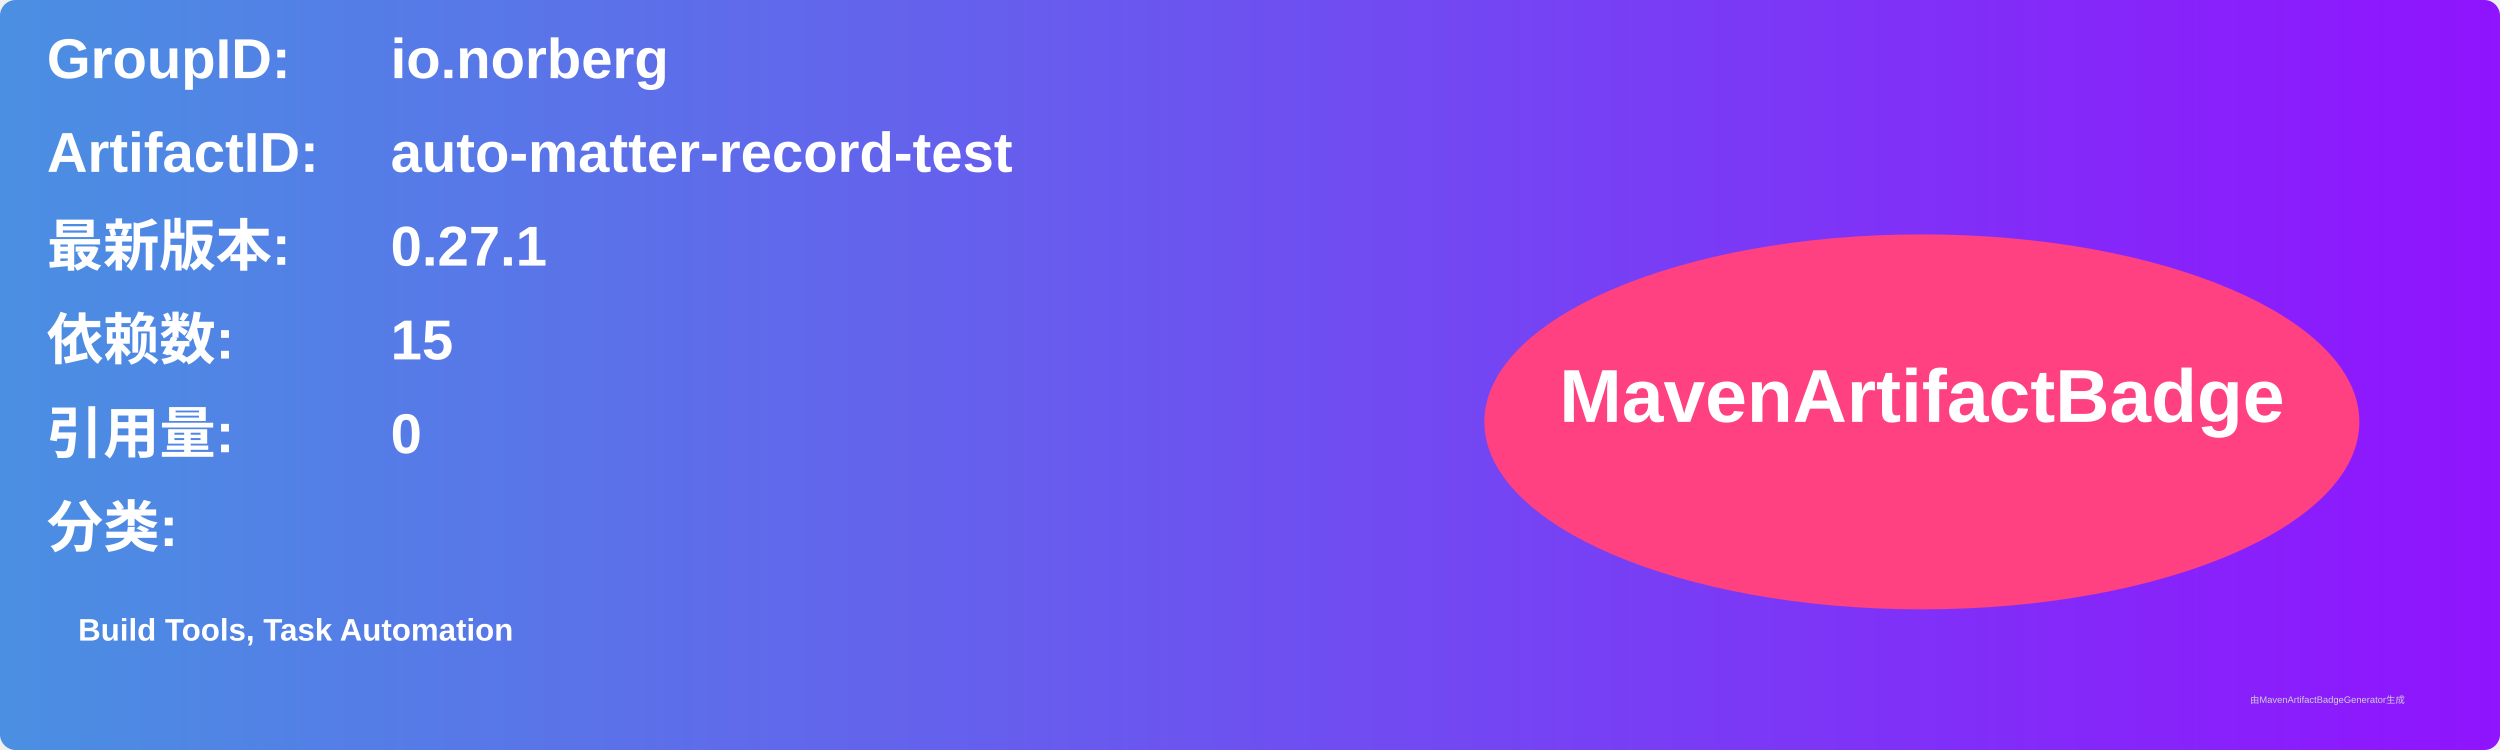
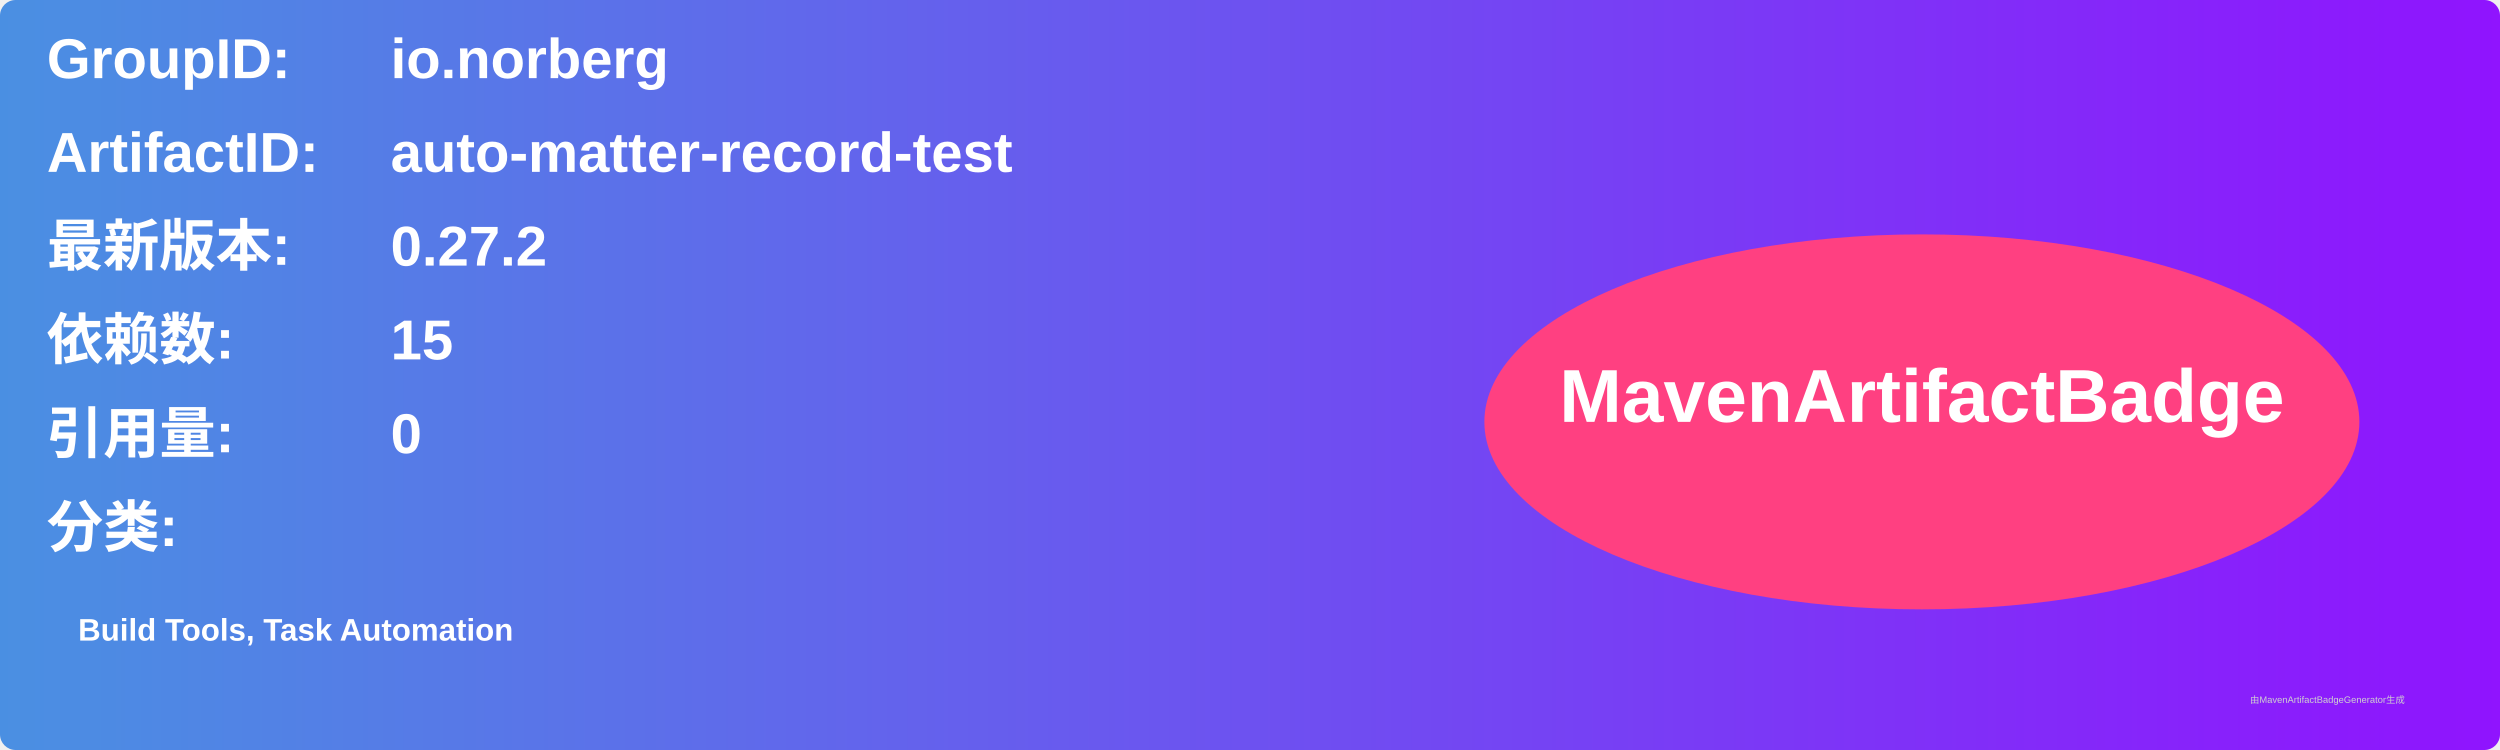
<svg xmlns="http://www.w3.org/2000/svg" width="800" height="240" viewBox="0 0 800 240">
  <linearGradient id="grad" x1="0%" y1="0%" x2="100%" y2="0%">
    <stop offset="0%" stop-color="#4a90e2" />
    <stop offset="100%" stop-color="#9013fe" />
  </linearGradient>
  <rect width="100%" height="100%" rx="5" ry="5" fill="url(#grad)" />
  <g transform="translate(15, 15)">
    <text x="0" y="10" font-family="Arial" font-size="18" fill="white" font-weight="bold" width="260">GroupID:</text>
    <text x="110" y="10" font-family="Arial" font-size="18" fill="white" font-weight="bold" width="460">io.norberg</text>
    <text x="0" y="40" font-family="Arial" font-size="18" fill="white" font-weight="bold" width="260">ArtifactID:</text>
    <text x="110" y="40" font-family="Arial" font-size="18" fill="white" font-weight="bold" width="460">auto-matter-record-test</text>
    <text x="0" y="70" font-family="Arial" font-size="18" fill="white" font-weight="bold">最新版本:</text>
    <text x="110" y="70" font-family="Arial" font-size="18" fill="white" font-weight="bold">
-       <tspan font-weight="bold">0.27.1</tspan>
+       <tspan font-weight="bold">0.27.2</tspan>
    </text>
    <text x="0" y="100" font-family="Arial" font-size="18" fill="white" font-weight="bold">依赖数: </text>
    <text x="110" y="100" font-family="Arial" font-size="18" fill="white">
      <tspan font-weight="bold">15</tspan>
    </text>
    <text x="0" y="130" font-family="Arial" font-size="18" fill="white" font-weight="bold">引用量: </text>
    <text x="110" y="130" font-family="Arial" font-size="18" fill="white">
      <tspan font-weight="bold">0</tspan>
    </text>
    <text x="0" y="160" font-family="Arial" font-size="18" fill="white" font-weight="bold">分类:</text>
    <text x="10" y="190" font-family="Arial" font-size="10" fill="white">
      <tspan font-weight="bold">Build Tools, Task Automation</tspan>
    </text>
    <ellipse cx="600" cy="120" rx="140" ry="60" fill="#ff4081" />
    <text x="600" y="120" text-anchor="middle" font-family="Arial" font-size="24" fill="white" font-weight="bold">MavenArtifactBadge</text>
  </g>
  <text x="720" y="225" font-family="Arial" font-size="3" fill="#d0d0d0">由MavenArtifactBadgeGenerator生成</text>
</svg>
